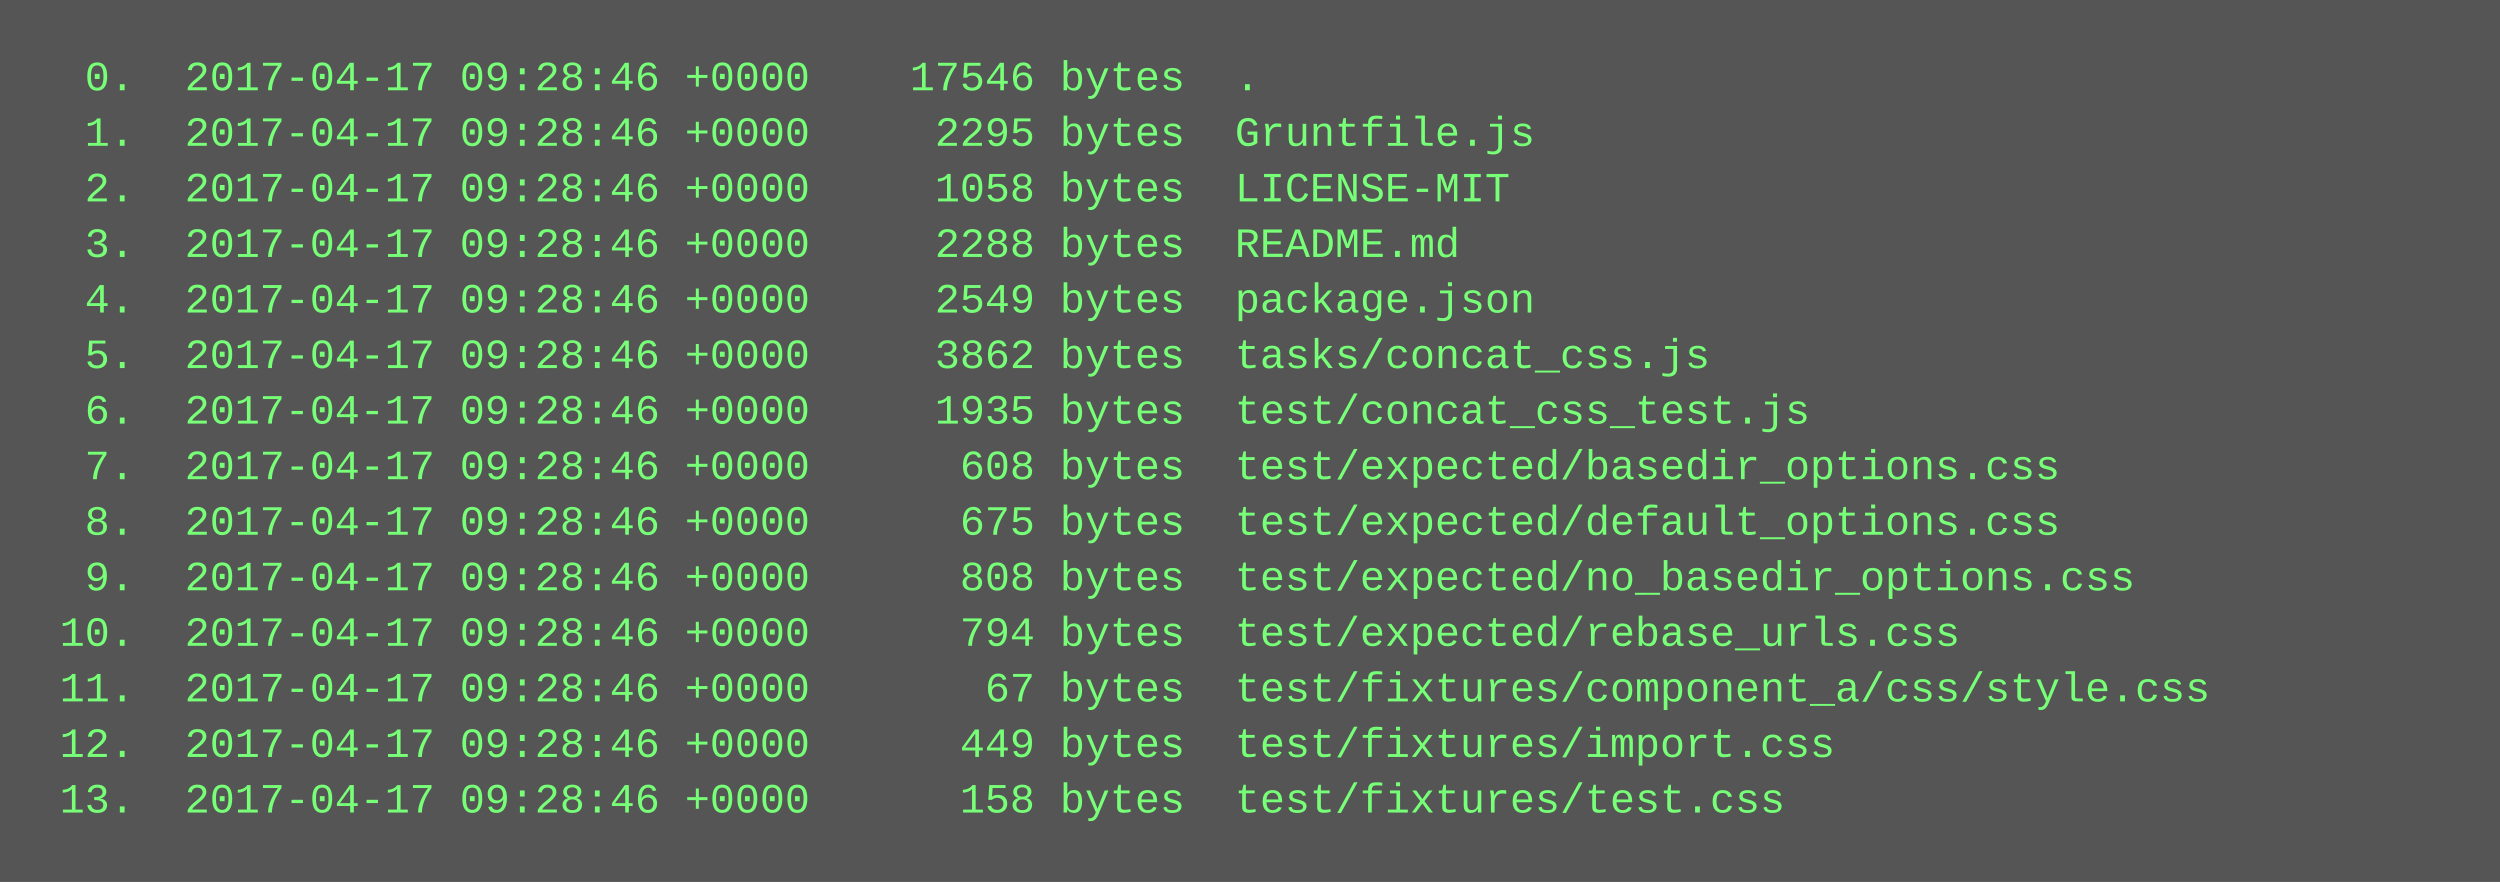
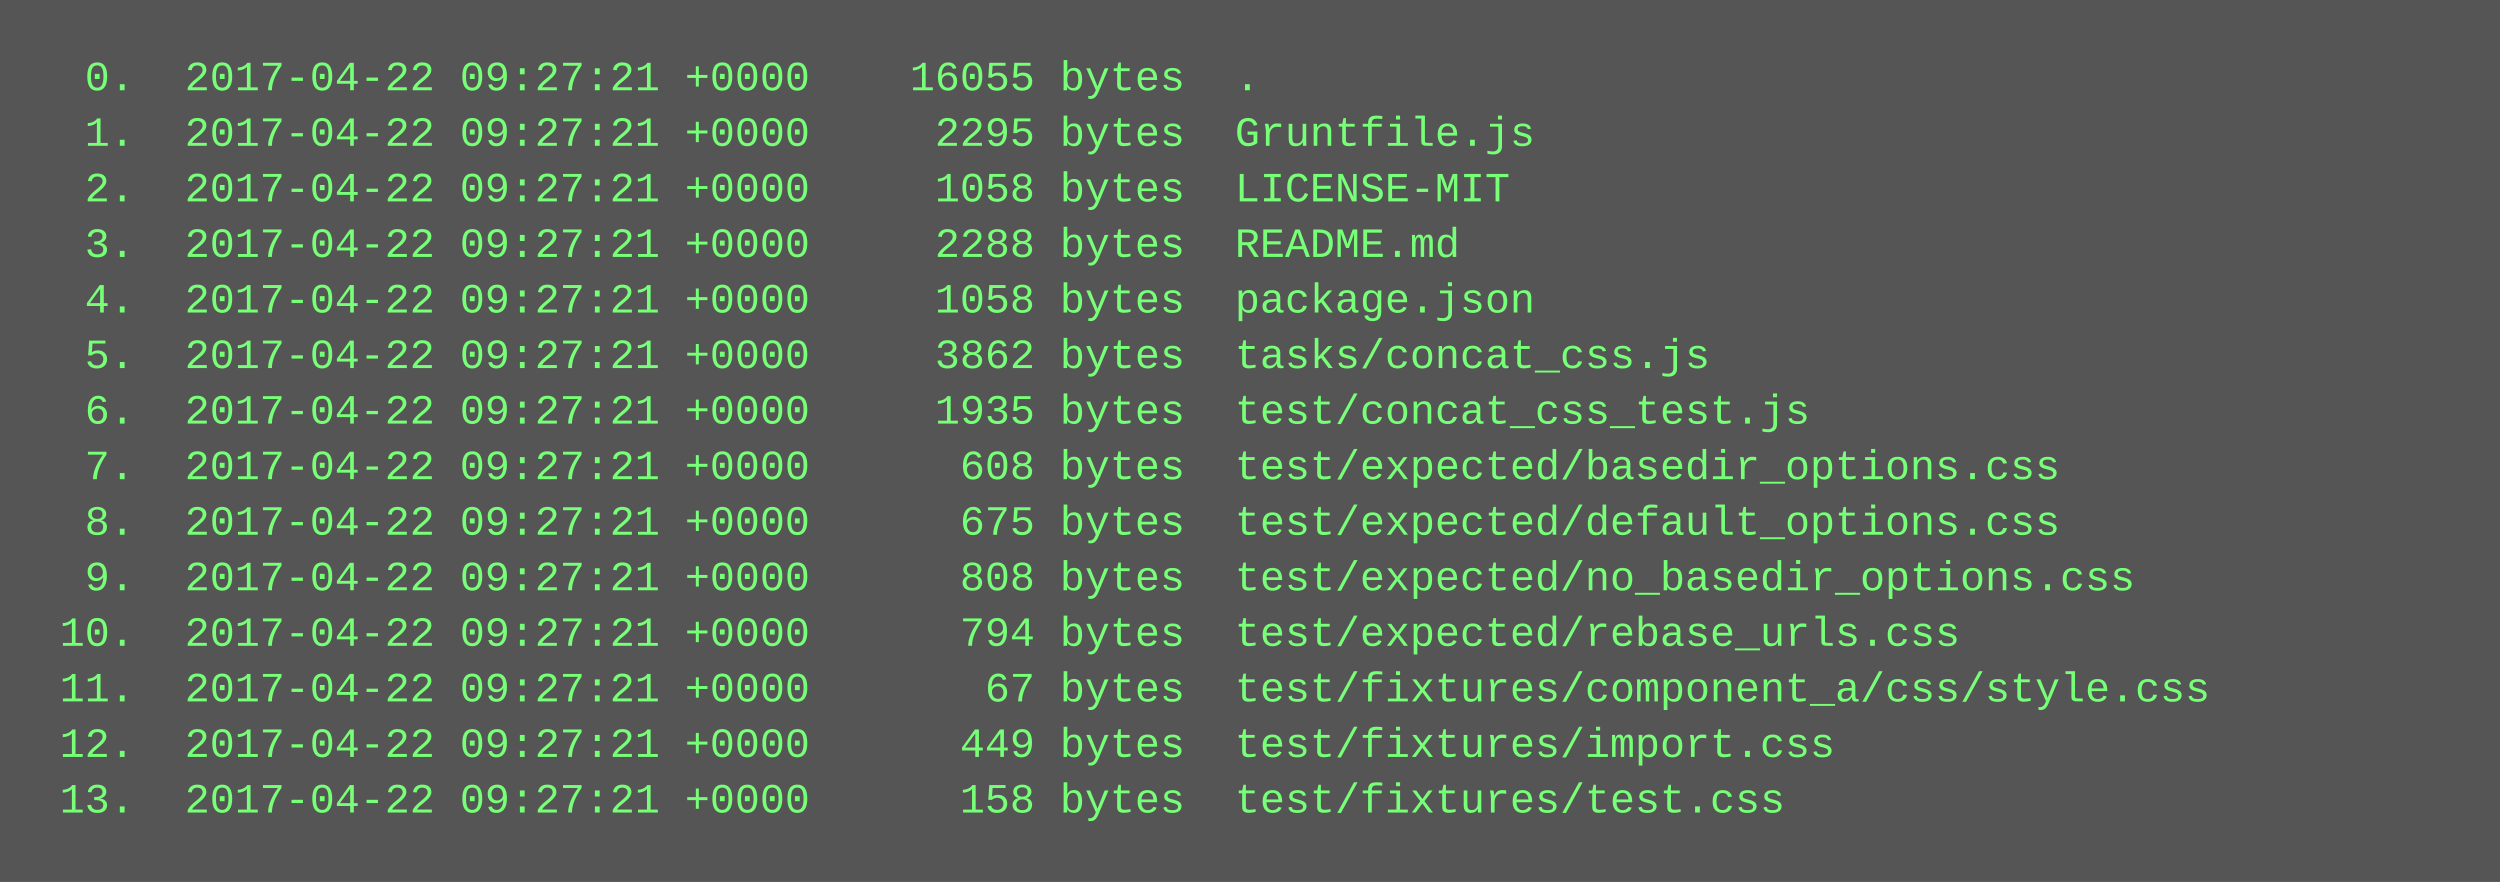
<svg xmlns="http://www.w3.org/2000/svg" height="254" width="720">
  <rect height="254" fill="#555" width="720" />
  <text fill="#7f7" font-family="Courier New" font-size="12" xml:space="preserve">
-     <tspan x="10" y="26">  0.  2017-04-17 09:28:46 +0000    17546 bytes  .</tspan>
-     <tspan x="10" y="42">  1.  2017-04-17 09:28:46 +0000     2295 bytes  Gruntfile.js</tspan>
-     <tspan x="10" y="58">  2.  2017-04-17 09:28:46 +0000     1058 bytes  LICENSE-MIT</tspan>
-     <tspan x="10" y="74">  3.  2017-04-17 09:28:46 +0000     2288 bytes  README.md</tspan>
-     <tspan x="10" y="90">  4.  2017-04-17 09:28:46 +0000     2549 bytes  package.json</tspan>
-     <tspan x="10" y="106">  5.  2017-04-17 09:28:46 +0000     3862 bytes  tasks/concat_css.js</tspan>
-     <tspan x="10" y="122">  6.  2017-04-17 09:28:46 +0000     1935 bytes  test/concat_css_test.js</tspan>
-     <tspan x="10" y="138">  7.  2017-04-17 09:28:46 +0000      608 bytes  test/expected/basedir_options.css</tspan>
-     <tspan x="10" y="154">  8.  2017-04-17 09:28:46 +0000      675 bytes  test/expected/default_options.css</tspan>
-     <tspan x="10" y="170">  9.  2017-04-17 09:28:46 +0000      808 bytes  test/expected/no_basedir_options.css</tspan>
-     <tspan x="10" y="186"> 10.  2017-04-17 09:28:46 +0000      794 bytes  test/expected/rebase_urls.css</tspan>
-     <tspan x="10" y="202"> 11.  2017-04-17 09:28:46 +0000       67 bytes  test/fixtures/component_a/css/style.css</tspan>
-     <tspan x="10" y="218"> 12.  2017-04-17 09:28:46 +0000      449 bytes  test/fixtures/import.css</tspan>
-     <tspan x="10" y="234"> 13.  2017-04-17 09:28:46 +0000      158 bytes  test/fixtures/test.css</tspan>
+     <tspan x="10" y="26">  0.  2017-04-22 09:27:21 +0000    16055 bytes  .</tspan>
+     <tspan x="10" y="42">  1.  2017-04-22 09:27:21 +0000     2295 bytes  Gruntfile.js</tspan>
+     <tspan x="10" y="58">  2.  2017-04-22 09:27:21 +0000     1058 bytes  LICENSE-MIT</tspan>
+     <tspan x="10" y="74">  3.  2017-04-22 09:27:21 +0000     2288 bytes  README.md</tspan>
+     <tspan x="10" y="90">  4.  2017-04-22 09:27:21 +0000     1058 bytes  package.json</tspan>
+     <tspan x="10" y="106">  5.  2017-04-22 09:27:21 +0000     3862 bytes  tasks/concat_css.js</tspan>
+     <tspan x="10" y="122">  6.  2017-04-22 09:27:21 +0000     1935 bytes  test/concat_css_test.js</tspan>
+     <tspan x="10" y="138">  7.  2017-04-22 09:27:21 +0000      608 bytes  test/expected/basedir_options.css</tspan>
+     <tspan x="10" y="154">  8.  2017-04-22 09:27:21 +0000      675 bytes  test/expected/default_options.css</tspan>
+     <tspan x="10" y="170">  9.  2017-04-22 09:27:21 +0000      808 bytes  test/expected/no_basedir_options.css</tspan>
+     <tspan x="10" y="186"> 10.  2017-04-22 09:27:21 +0000      794 bytes  test/expected/rebase_urls.css</tspan>
+     <tspan x="10" y="202"> 11.  2017-04-22 09:27:21 +0000       67 bytes  test/fixtures/component_a/css/style.css</tspan>
+     <tspan x="10" y="218"> 12.  2017-04-22 09:27:21 +0000      449 bytes  test/fixtures/import.css</tspan>
+     <tspan x="10" y="234"> 13.  2017-04-22 09:27:21 +0000      158 bytes  test/fixtures/test.css</tspan>
  </text>
</svg>
